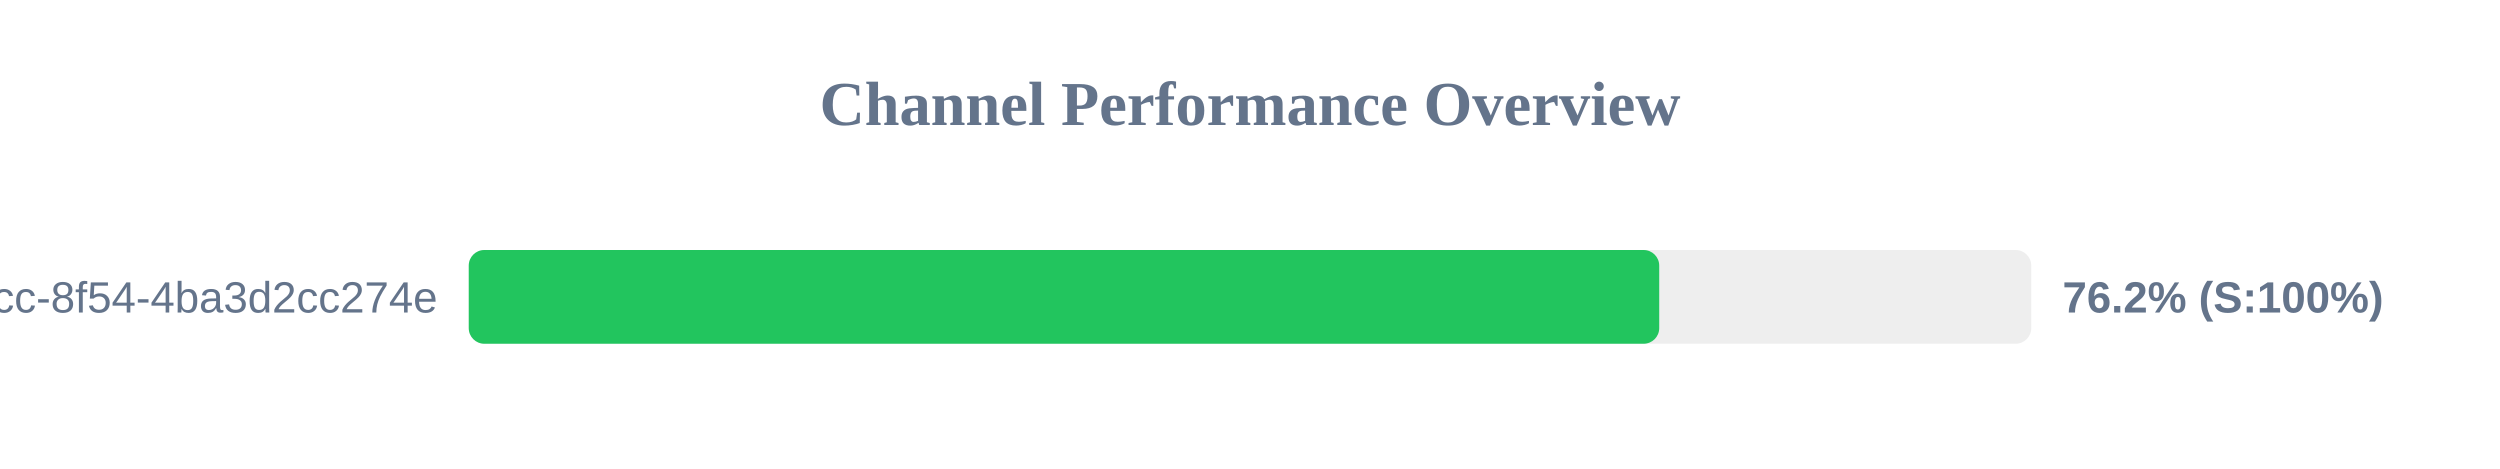
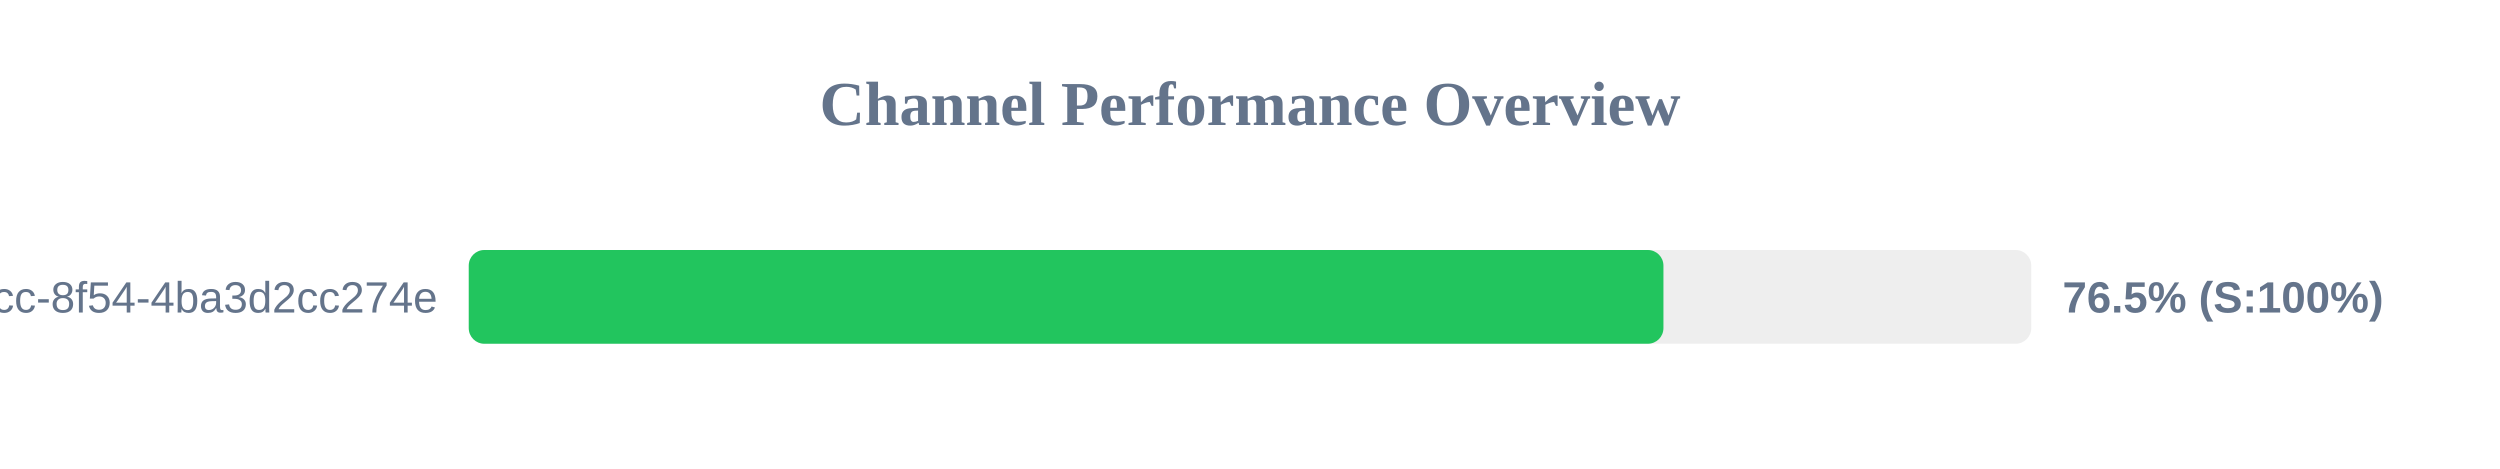
<svg xmlns="http://www.w3.org/2000/svg" width="800" height="150" version="1.1">
  <style>
        .row { font: 14px Arial; fill: #64748b; }
        .score { font: bold 14px Arial; fill: #64748b; }
    </style>
  <text x="400" y="40" text-anchor="middle" font-size="20px" font-weight="bold" fill="#64748b">Channel Performance Overview</text>
  <rect x="150" y="80" width="500" height="30" fill="#eee" rx="5" />
-   <rect x="150" y="80" width="380.95" height="30" fill="#22c55e" rx="5" />
+   <rect x="150" y="80" width="382.3" height="30" fill="#22c55e" rx="5" />
  <text x="140" y="100" text-anchor="end" class="row">?uuid=45cc0b3a-0adb-4dcc-8f54-4ba3d2cc274e</text>
-   <text x="660" y="100" text-anchor="start" class="score">76.2% (S:100%)</text>
+   <text x="660" y="100" text-anchor="start" class="score">76.5% (S:100%)</text>
</svg>
